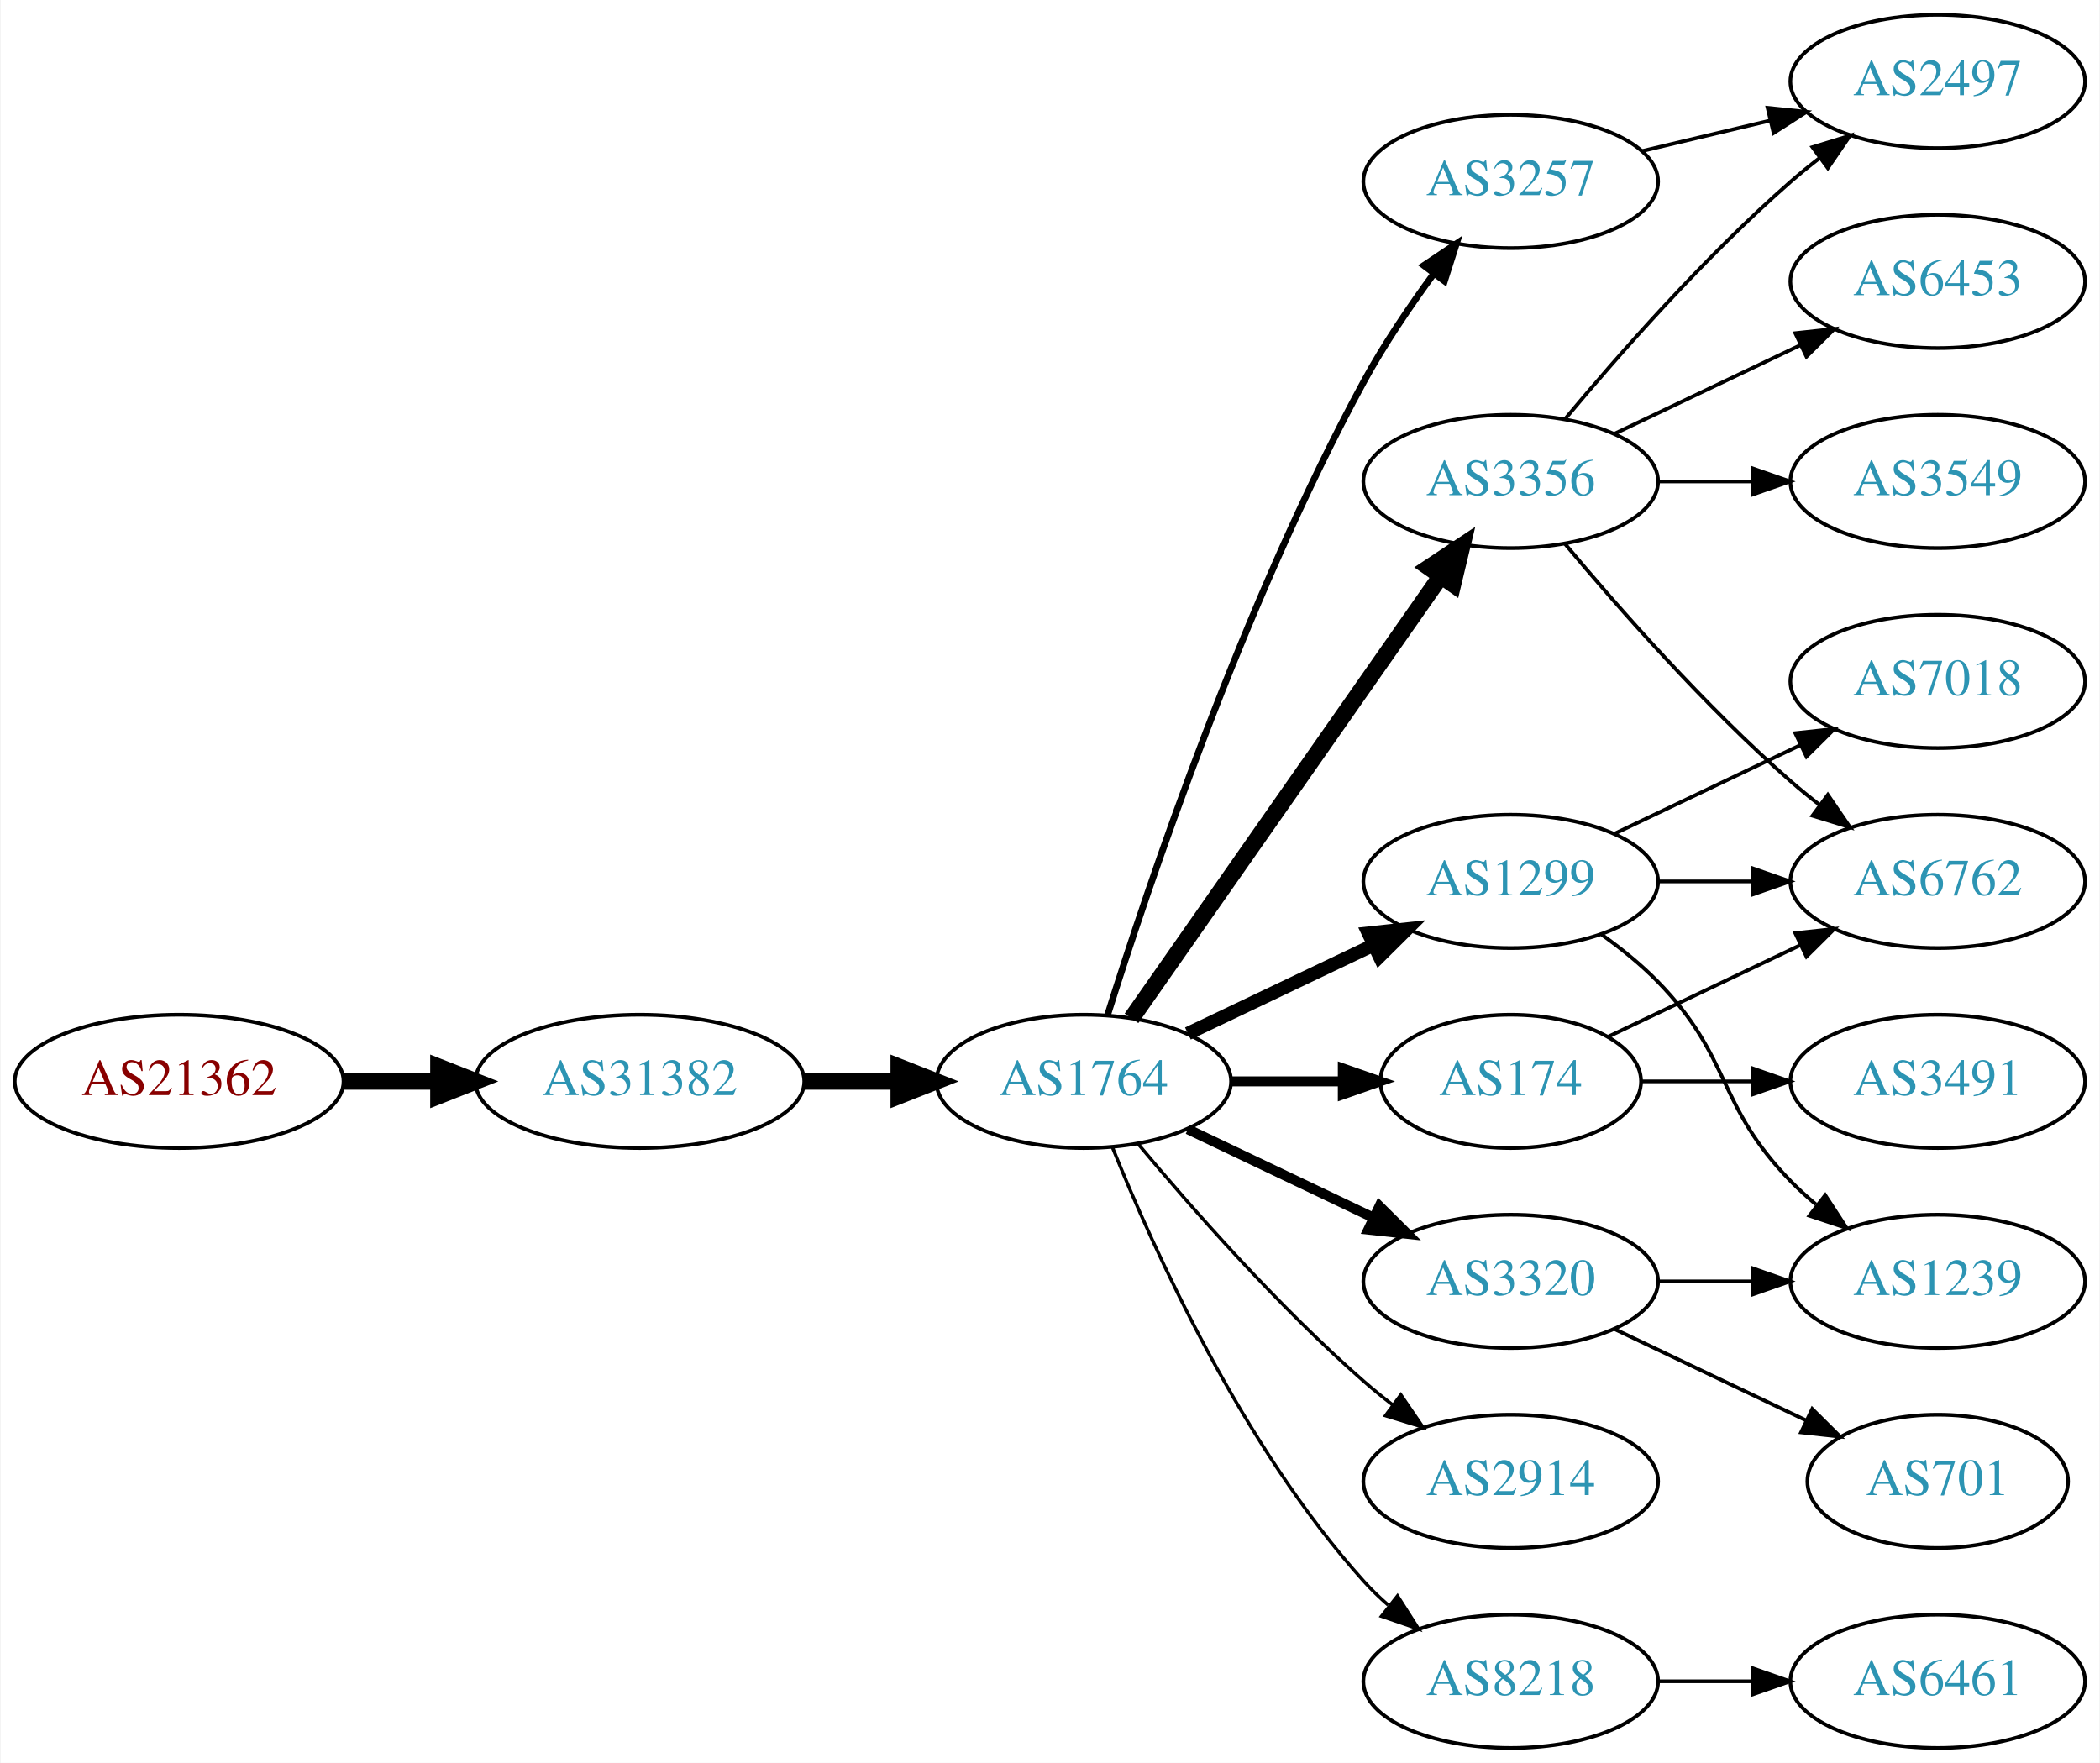
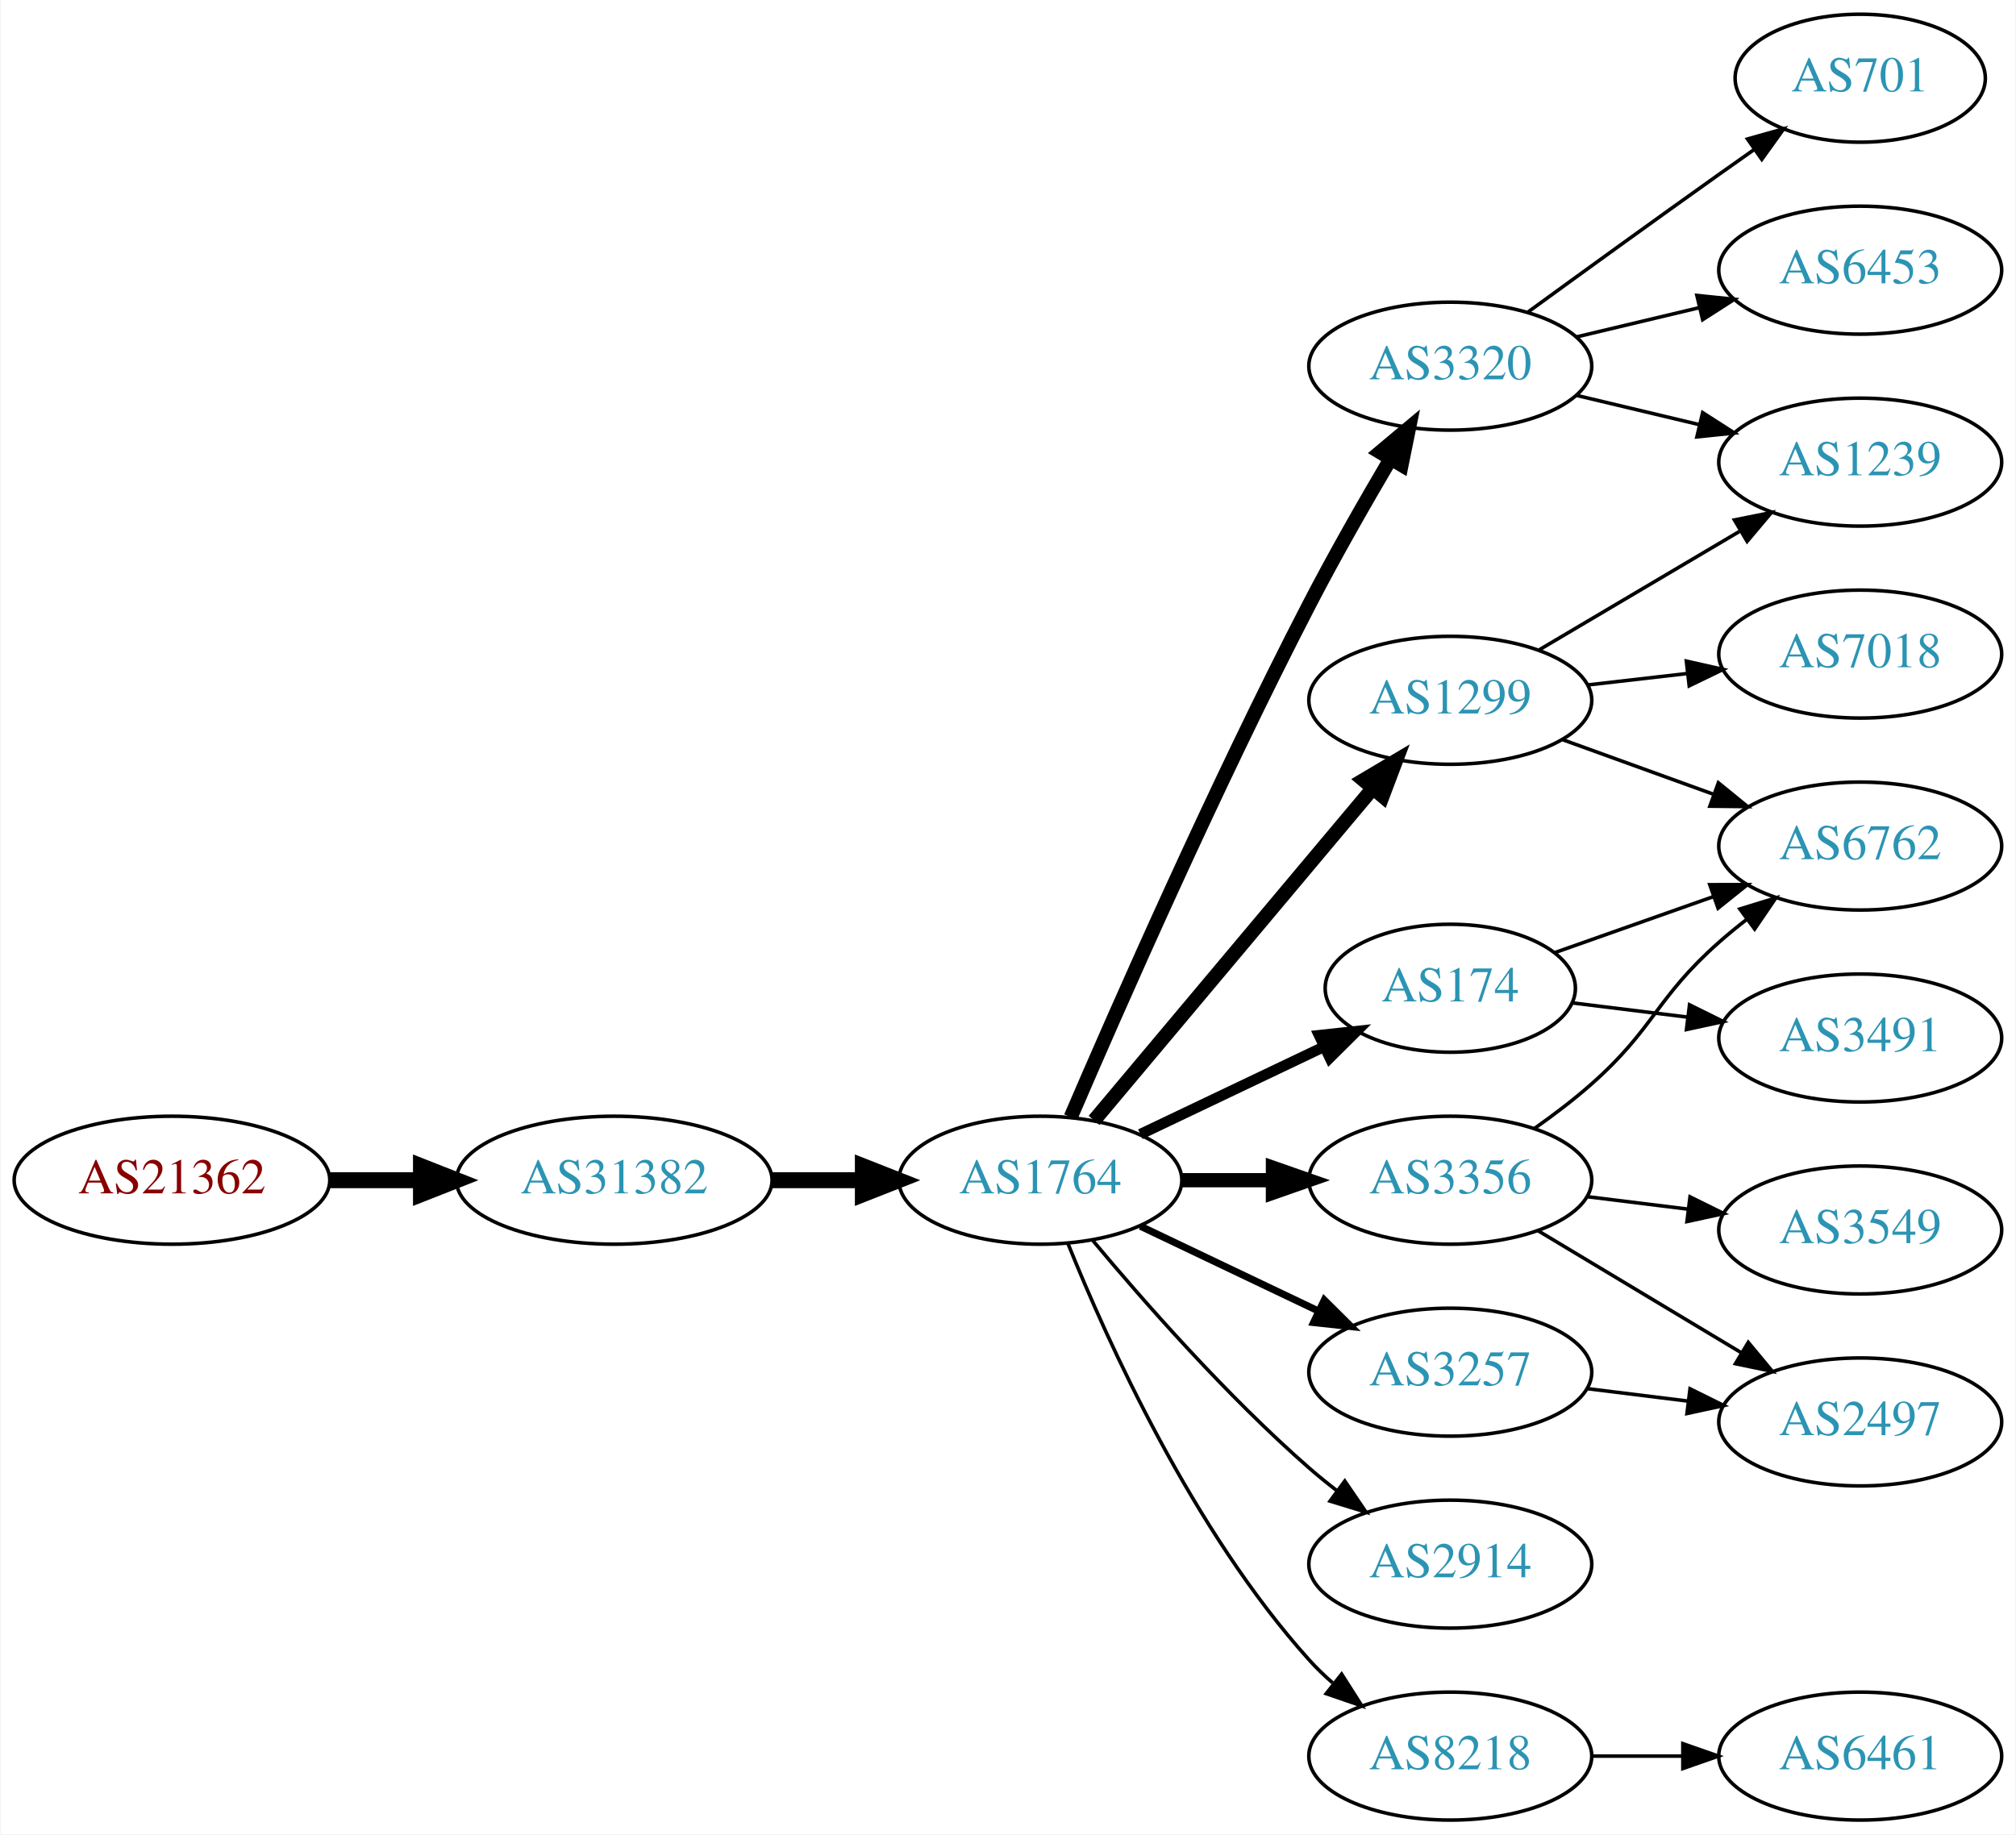
- <svg xmlns="http://www.w3.org/2000/svg" xmlns:xlink="http://www.w3.org/1999/xlink" width="567pt" height="476pt" viewBox="0.00 0.00 566.66 476.00">
-   <g id="graph0" class="graph" transform="scale(1 1) rotate(0) translate(4 472)">
-     <polygon fill="white" stroke="none" points="-4,4 -4,-472 562.663,-472 562.663,4 -4,4" />
+ <svg xmlns="http://www.w3.org/2000/svg" xmlns:xlink="http://www.w3.org/1999/xlink" width="567pt" height="516pt" viewBox="0.00 0.00 566.66 516.00">
+   <g id="graph0" class="graph" transform="scale(1 1) rotate(0) translate(4 512)">
+     <polygon fill="white" stroke="none" points="-4,4 -4,-512 562.663,-512 562.663,4 -4,4" />
    <g id="node1" class="node">
      <g id="a_node1">
        <a xlink:href="/asn/21362" xlink:title="AS21362 ~ Kapsch BusinessCom AG [AT]">
          <ellipse fill="#ffffff" stroke="black" cx="44.196" cy="-180" rx="44.393" ry="18" />
          <text text-anchor="middle" x="44.196" y="-176.3" font-family="Times,serif" font-size="14.00" fill="#880000">AS21362</text>
        </a>
      </g>
    </g>
    <g id="node2" class="node">
      <g id="a_node2">
        <a xlink:href="/asn/31382" xlink:title="AS31382 ~ Kapsch BusinessCom AG [AT]">
          <ellipse fill="#ffffff" stroke="black" cx="168.588" cy="-180" rx="44.393" ry="18" />
          <text text-anchor="middle" x="168.588" y="-176.3" font-family="Times,serif" font-size="14.00" fill="#2c94b3">AS31382</text>
        </a>
      </g>
    </g>
    <g id="edge1" class="edge">
      <path fill="none" stroke="black" stroke-width="4.5" d="M88.692,-180C96.898,-180 105.569,-180 114.041,-180" />
      <polygon fill="black" stroke="black" stroke-width="4.5" points="114.233,-183.938 124.233,-180 114.233,-176.063 114.233,-183.938" />
    </g>
    <g id="node3" class="node">
      <g id="a_node3">
        <a xlink:href="/asn/1764" xlink:title="AS1764 ~ NEXTLAYER-AS [AT]">
          <ellipse fill="#ffffff" stroke="black" cx="288.431" cy="-180" rx="39.794" ry="18" />
          <text text-anchor="middle" x="288.431" y="-176.3" font-family="Times,serif" font-size="14.00" fill="#2c94b3">AS1764</text>
        </a>
      </g>
    </g>
    <g id="edge2" class="edge">
      <path fill="none" stroke="black" stroke-width="4.5" d="M212.799,-180C221.112,-180 229.875,-180 238.357,-180" />
      <polygon fill="black" stroke="black" stroke-width="4.5" points="238.516,-183.938 248.516,-180 238.516,-176.063 238.516,-183.938" />
    </g>
    <g id="node4" class="node">
      <g id="a_node4">
-         <a xlink:href="/asn/3356" xlink:title="AS3356 ~ Level 3 Parent, LLC [US]">
-           <ellipse fill="#ffffff" stroke="black" cx="403.724" cy="-342" rx="39.794" ry="18" />
-           <text text-anchor="middle" x="403.724" y="-338.3" font-family="Times,serif" font-size="14.00" fill="#2c94b3">AS3356</text>
+         <a xlink:href="/asn/1299" xlink:title="AS1299 ~ Telia Carrier [EU]">
+           <ellipse fill="#ffffff" stroke="black" cx="403.724" cy="-315" rx="39.794" ry="18" />
+           <text text-anchor="middle" x="403.724" y="-311.3" font-family="Times,serif" font-size="14.00" fill="#2c94b3">AS1299</text>
        </a>
      </g>
    </g>
    <g id="edge3" class="edge">
-       <path fill="none" stroke="black" stroke-width="4.5" d="M301.341,-197.031C321.263,-225.517 361.452,-282.985 384.802,-316.374" />
-       <polygon fill="black" stroke="black" stroke-width="4.5" points="381.674,-318.772 390.632,-324.71 388.128,-314.258 381.674,-318.772" />
+       <path fill="none" stroke="black" stroke-width="4" d="M303.55,-196.825C323.225,-220.269 359.029,-262.934 381.808,-290.076" />
+       <polygon fill="black" stroke="black" stroke-width="4" points="379.317,-292.553 388.426,-297.963 384.679,-288.053 379.317,-292.553" />
    </g>
    <g id="node5" class="node">
      <g id="a_node5">
-         <a xlink:href="/asn/1299" xlink:title="AS1299 ~ Telia Carrier [EU]">
-           <ellipse fill="#ffffff" stroke="black" cx="403.724" cy="-234" rx="39.794" ry="18" />
-           <text text-anchor="middle" x="403.724" y="-230.3" font-family="Times,serif" font-size="14.00" fill="#2c94b3">AS1299</text>
+         <a xlink:href="/asn/3257" xlink:title="AS3257 ~ GTT [DE]">
+           <ellipse fill="#ffffff" stroke="black" cx="403.724" cy="-126" rx="39.794" ry="18" />
+           <text text-anchor="middle" x="403.724" y="-122.3" font-family="Times,serif" font-size="14.00" fill="#2c94b3">AS3257</text>
        </a>
      </g>
    </g>
    <g id="edge4" class="edge">
-       <path fill="none" stroke="black" stroke-width="3.6" d="M316.567,-192.934C331.561,-200.081 350.382,-209.052 366.605,-216.785" />
-       <polygon fill="black" stroke="black" stroke-width="3.6" points="365.276,-220.028 375.809,-221.171 368.288,-213.709 365.276,-220.028" />
+       <path fill="none" stroke="black" stroke-width="2" d="M316.567,-167.066C331.561,-159.919 350.382,-150.948 366.605,-143.215" />
+       <polygon fill="black" stroke="black" stroke-width="2" points="368.288,-146.291 375.809,-138.829 365.276,-139.972 368.288,-146.291" />
    </g>
    <g id="node6" class="node">
      <g id="a_node6">
-         <a xlink:href="/asn/174" xlink:title="AS174 ~ Cogent Communications [US]">
-           <ellipse fill="#ffffff" stroke="black" cx="403.724" cy="-180" rx="35.194" ry="18" />
-           <text text-anchor="middle" x="403.724" y="-176.3" font-family="Times,serif" font-size="14.00" fill="#2c94b3">AS174</text>
+         <a xlink:href="/asn/3356" xlink:title="AS3356 ~ Level 3 Parent, LLC [US]">
+           <ellipse fill="#ffffff" stroke="black" cx="403.724" cy="-180" rx="39.794" ry="18" />
+           <text text-anchor="middle" x="403.724" y="-176.3" font-family="Times,serif" font-size="14.00" fill="#2c94b3">AS3356</text>
        </a>
      </g>
    </g>
    <g id="edge5" class="edge">
-       <path fill="none" stroke="black" stroke-width="2.7" d="M328.103,-180C337.808,-180 348.299,-180 358.262,-180" />
-       <polygon fill="black" stroke="black" stroke-width="2.7" points="358.398,-183.5 368.398,-180 358.398,-176.5 358.398,-183.5" />
+       <path fill="none" stroke="black" stroke-width="4" d="M328.103,-180C336.306,-180 345.07,-180 353.602,-180" />
+       <polygon fill="black" stroke="black" stroke-width="4" points="353.841,-183.5 363.841,-180 353.841,-176.5 353.841,-183.5" />
    </g>
    <g id="node7" class="node">
      <g id="a_node7">
-         <a xlink:href="/asn/3257" xlink:title="AS3257 ~ GTT [DE]">
-           <ellipse fill="#ffffff" stroke="black" cx="403.724" cy="-423" rx="39.794" ry="18" />
-           <text text-anchor="middle" x="403.724" y="-419.3" font-family="Times,serif" font-size="14.00" fill="#2c94b3">AS3257</text>
+         <a xlink:href="/asn/2914" xlink:title="AS2914 ~ NTT America, Inc. [US]">
+           <ellipse fill="#ffffff" stroke="black" cx="403.724" cy="-72" rx="39.794" ry="18" />
+           <text text-anchor="middle" x="403.724" y="-68.3" font-family="Times,serif" font-size="14.00" fill="#2c94b3">AS2914</text>
        </a>
      </g>
    </g>
    <g id="edge6" class="edge">
-       <path fill="none" stroke="black" stroke-width="1.8" d="M294.852,-197.841C305.623,-232.146 331.514,-309.203 364.077,-369 369.509,-378.974 376.483,-389.269 383.009,-398.16" />
-       <polygon fill="black" stroke="black" stroke-width="1.8" points="380.251,-400.316 389.062,-406.198 385.842,-396.105 380.251,-400.316" />
+       <path fill="none" stroke="black" d="M303.061,-163.183C317.343,-146.071 340.89,-119.255 364.077,-99 366.543,-96.846 369.182,-94.706 371.879,-92.628" />
+       <polygon fill="black" stroke="black" points="374.052,-95.375 380.033,-86.63 369.904,-89.736 374.052,-95.375" />
    </g>
    <g id="node8" class="node">
      <g id="a_node8">
        <a xlink:href="/asn/3320" xlink:title="AS3320 ~ DTAG [DE]">
-           <ellipse fill="#ffffff" stroke="black" cx="403.724" cy="-126" rx="39.794" ry="18" />
-           <text text-anchor="middle" x="403.724" y="-122.3" font-family="Times,serif" font-size="14.00" fill="#2c94b3">AS3320</text>
+           <ellipse fill="#ffffff" stroke="black" cx="403.724" cy="-409" rx="39.794" ry="18" />
+           <text text-anchor="middle" x="403.724" y="-405.3" font-family="Times,serif" font-size="14.00" fill="#2c94b3">AS3320</text>
        </a>
      </g>
    </g>
    <g id="edge7" class="edge">
-       <path fill="none" stroke="black" stroke-width="2.7" d="M316.567,-167.066C331.561,-159.919 350.382,-150.948 366.605,-143.215" />
-       <polygon fill="black" stroke="black" stroke-width="2.7" points="368.288,-146.291 375.809,-138.829 365.276,-139.972 368.288,-146.291" />
+       <path fill="none" stroke="black" stroke-width="4" d="M296.976,-197.753C309.902,-227.834 337.465,-290.568 364.077,-342 371.158,-355.685 379.656,-370.564 386.878,-382.816" />
+       <polygon fill="black" stroke="black" stroke-width="4" points="383.988,-384.804 392.107,-391.61 390.005,-381.226 383.988,-384.804" />
    </g>
    <g id="node9" class="node">
      <g id="a_node9">
-         <a xlink:href="/asn/2914" xlink:title="AS2914 ~ NTT America, Inc. [US]">
-           <ellipse fill="#ffffff" stroke="black" cx="403.724" cy="-72" rx="39.794" ry="18" />
-           <text text-anchor="middle" x="403.724" y="-68.3" font-family="Times,serif" font-size="14.00" fill="#2c94b3">AS2914</text>
+         <a xlink:href="/asn/174" xlink:title="AS174 ~ Cogent Communications [US]">
+           <ellipse fill="#ffffff" stroke="black" cx="403.724" cy="-234" rx="35.194" ry="18" />
+           <text text-anchor="middle" x="403.724" y="-230.3" font-family="Times,serif" font-size="14.00" fill="#2c94b3">AS174</text>
        </a>
      </g>
    </g>
    <g id="edge8" class="edge">
-       <path fill="none" stroke="black" stroke-width="0.9" d="M303.061,-163.183C317.343,-146.071 340.89,-119.255 364.077,-99 366.543,-96.846 369.182,-94.706 371.879,-92.628" />
-       <polygon fill="black" stroke="black" stroke-width="0.9" points="374.052,-95.375 380.033,-86.63 369.904,-89.736 374.052,-95.375" />
+       <path fill="none" stroke="black" stroke-width="3" d="M316.567,-192.934C331.999,-200.29 351.485,-209.577 368.02,-217.459" />
+       <polygon fill="black" stroke="black" stroke-width="3" points="366.828,-220.768 377.361,-221.911 369.84,-214.449 366.828,-220.768" />
    </g>
    <g id="node10" class="node">
      <g id="a_node10">
        <a xlink:href="/asn/8218" xlink:title="AS8218 ~ legacy Neotelecoms [FR]">
          <ellipse fill="#ffffff" stroke="black" cx="403.724" cy="-18" rx="39.794" ry="18" />
          <text text-anchor="middle" x="403.724" y="-14.3" font-family="Times,serif" font-size="14.00" fill="#2c94b3">AS8218</text>
        </a>
      </g>
    </g>
    <g id="edge9" class="edge">
-       <path fill="none" stroke="black" stroke-width="0.9" d="M296.179,-162.213C307.23,-134.757 331.283,-81.422 364.077,-45 366.08,-42.776 368.298,-40.637 370.631,-38.603" />
-       <polygon fill="black" stroke="black" stroke-width="0.9" points="373.161,-41.065 378.85,-32.127 368.829,-35.567 373.161,-41.065" />
+       <path fill="none" stroke="black" d="M296.179,-162.213C307.23,-134.757 331.283,-81.422 364.077,-45 366.08,-42.776 368.298,-40.637 370.631,-38.603" />
+       <polygon fill="black" stroke="black" points="373.161,-41.065 378.85,-32.127 368.829,-35.567 373.161,-41.065" />
    </g>
    <g id="node11" class="node">
      <g id="a_node11">
+         <a xlink:href="/asn/1239" xlink:title="AS1239 ~ Sprint [US]">
+           <ellipse fill="#ffffff" stroke="black" cx="519.017" cy="-382" rx="39.794" ry="18" />
+           <text text-anchor="middle" x="519.017" y="-378.3" font-family="Times,serif" font-size="14.00" fill="#2c94b3">AS1239</text>
+         </a>
+       </g>
+     </g>
+     <g id="edge15" class="edge">
+       <path fill="none" stroke="black" d="M428.75,-329.209C445.123,-338.891 467.01,-351.835 485.014,-362.482" />
+       <polygon fill="black" stroke="black" points="483.636,-365.734 494.025,-367.812 487.199,-359.708 483.636,-365.734" />
+     </g>
+     <g id="node14" class="node">
+       <g id="a_node14">
+         <a xlink:href="/asn/7018" xlink:title="AS7018 ~ AT&amp;T Services, Inc. [US]">
+           <ellipse fill="#ffffff" stroke="black" cx="519.017" cy="-328" rx="39.794" ry="18" />
+           <text text-anchor="middle" x="519.017" y="-324.3" font-family="Times,serif" font-size="14.00" fill="#2c94b3">AS7018</text>
+         </a>
+       </g>
+     </g>
+     <g id="edge13" class="edge">
+       <path fill="none" stroke="black" d="M442.449,-319.329C451.43,-320.359 461.129,-321.472 470.486,-322.546" />
+       <polygon fill="black" stroke="black" points="470.123,-326.027 480.457,-323.69 470.921,-319.073 470.123,-326.027" />
+     </g>
+     <g id="node15" class="node">
+       <g id="a_node15">
+         <a xlink:href="/asn/6762" xlink:title="AS6762 ~ TELECOM ITALIA SPARKLE S.p.A. [IT]">
+           <ellipse fill="#ffffff" stroke="black" cx="519.017" cy="-274" rx="39.794" ry="18" />
+           <text text-anchor="middle" x="519.017" y="-270.3" font-family="Times,serif" font-size="14.00" fill="#2c94b3">AS6762</text>
+         </a>
+       </g>
+     </g>
+     <g id="edge14" class="edge">
+       <path fill="none" stroke="black" d="M435.382,-303.905C448.355,-299.21 463.648,-293.676 477.529,-288.652" />
+       <polygon fill="black" stroke="black" points="479.121,-291.798 487.334,-285.104 476.739,-285.216 479.121,-291.798" />
+     </g>
+     <g id="node19" class="node">
+       <g id="a_node19">
+         <a xlink:href="/asn/2497" xlink:title="AS2497 ~ Internet Initiative Japan Inc. [JP]">
+           <ellipse fill="#ffffff" stroke="black" cx="519.017" cy="-112" rx="39.794" ry="18" />
+           <text text-anchor="middle" x="519.017" y="-108.3" font-family="Times,serif" font-size="14.00" fill="#2c94b3">AS2497</text>
+         </a>
+       </g>
+     </g>
+     <g id="edge22" class="edge">
+       <path fill="none" stroke="black" d="M442.134,-121.377C451.222,-120.254 461.059,-119.038 470.544,-117.866" />
+       <polygon fill="black" stroke="black" points="471.15,-121.318 480.646,-116.618 470.292,-114.371 471.15,-121.318" />
+     </g>
+     <g id="edge20" class="edge">
+       <path fill="none" stroke="black" d="M427.451,-194.589C432.851,-198.4 438.464,-202.663 443.37,-207 461.29,-222.841 461.45,-231.159 479.37,-247 481.823,-249.168 484.453,-251.318 487.145,-253.403" />
+       <polygon fill="black" stroke="black" points="485.165,-256.291 495.29,-259.411 489.321,-250.658 485.165,-256.291" />
+     </g>
+     <g id="node18" class="node">
+       <g id="a_node18">
        <a xlink:href="/asn/3549" xlink:title="AS3549 ~ Level 3 Parent, LLC [US]">
-           <ellipse fill="#ffffff" stroke="black" cx="519.017" cy="-342" rx="39.794" ry="18" />
-           <text text-anchor="middle" x="519.017" y="-338.3" font-family="Times,serif" font-size="14.00" fill="#2c94b3">AS3549</text>
-         </a>
-       </g>
+           <ellipse fill="#ffffff" stroke="black" cx="519.017" cy="-166" rx="39.794" ry="18" />
+           <text text-anchor="middle" x="519.017" y="-162.3" font-family="Times,serif" font-size="14.00" fill="#2c94b3">AS3549</text>
+         </a>
+       </g>
+     </g>
+     <g id="edge19" class="edge">
+       <path fill="none" stroke="black" d="M442.134,-175.377C451.222,-174.254 461.059,-173.038 470.544,-171.866" />
+       <polygon fill="black" stroke="black" points="471.15,-175.318 480.646,-170.618 470.292,-168.371 471.15,-175.318" />
+     </g>
+     <g id="edge21" class="edge">
+       <path fill="none" stroke="black" d="M428.474,-165.745C445.09,-155.771 467.486,-142.329 485.723,-131.383" />
+       <polygon fill="black" stroke="black" points="487.525,-134.384 494.298,-126.236 483.923,-128.382 487.525,-134.384" />
    </g>
    <g id="edge10" class="edge">
-       <path fill="none" stroke="black" d="M443.396,-342C451.599,-342 460.363,-342 468.895,-342" />
-       <polygon fill="black" stroke="black" points="469.134,-345.5 479.134,-342 469.134,-338.5 469.134,-345.5" />
+       <path fill="none" stroke="black" d="M439.331,-400.752C450.202,-398.162 462.357,-395.265 473.799,-392.538" />
+       <polygon fill="black" stroke="black" points="474.705,-395.92 483.621,-390.197 473.082,-389.111 474.705,-395.92" />
    </g>
    <g id="node12" class="node">
      <g id="a_node12">
-         <a xlink:href="/asn/2497" xlink:title="AS2497 ~ Internet Initiative Japan Inc. [JP]">
-           <ellipse fill="#ffffff" stroke="black" cx="519.017" cy="-450" rx="39.794" ry="18" />
-           <text text-anchor="middle" x="519.017" y="-446.3" font-family="Times,serif" font-size="14.00" fill="#2c94b3">AS2497</text>
+         <a xlink:href="/asn/6453" xlink:title="AS6453 ~ TATA COMMUNICATIONS (AMERICA) INC [US]">
+           <ellipse fill="#ffffff" stroke="black" cx="519.017" cy="-436" rx="39.794" ry="18" />
+           <text text-anchor="middle" x="519.017" y="-432.3" font-family="Times,serif" font-size="14.00" fill="#2c94b3">AS6453</text>
        </a>
      </g>
    </g>
    <g id="edge11" class="edge">
-       <path fill="none" stroke="black" d="M418.354,-358.817C432.636,-375.929 456.183,-402.745 479.37,-423 481.836,-425.154 484.475,-427.294 487.172,-429.372" />
-       <polygon fill="black" stroke="black" points="485.197,-432.264 495.326,-435.37 489.345,-426.625 485.197,-432.264" />
+       <path fill="none" stroke="black" d="M439.331,-417.248C450.202,-419.838 462.357,-422.735 473.799,-425.462" />
+       <polygon fill="black" stroke="black" points="473.082,-428.889 483.621,-427.803 474.705,-422.08 473.082,-428.889" />
    </g>
    <g id="node13" class="node">
      <g id="a_node13">
-         <a xlink:href="/asn/6453" xlink:title="AS6453 ~ TATA COMMUNICATIONS (AMERICA) INC [US]">
-           <ellipse fill="#ffffff" stroke="black" cx="519.017" cy="-396" rx="39.794" ry="18" />
-           <text text-anchor="middle" x="519.017" y="-392.3" font-family="Times,serif" font-size="14.00" fill="#2c94b3">AS6453</text>
+         <a xlink:href="/asn/701" xlink:title="AS701 ~ UUNET [US]">
+           <ellipse fill="#ffffff" stroke="black" cx="519.017" cy="-490" rx="35.194" ry="18" />
+           <text text-anchor="middle" x="519.017" y="-486.3" font-family="Times,serif" font-size="14.00" fill="#2c94b3">AS701</text>
        </a>
      </g>
    </g>
    <g id="edge12" class="edge">
-       <path fill="none" stroke="black" d="M431.86,-354.934C446.854,-362.081 465.675,-371.052 481.898,-378.785" />
-       <polygon fill="black" stroke="black" points="480.569,-382.028 491.102,-383.171 483.581,-375.709 480.569,-382.028" />
-     </g>
-     <g id="node14" class="node">
-       <g id="a_node14">
-         <a xlink:href="/asn/6762" xlink:title="AS6762 ~ TELECOM ITALIA SPARKLE S.p.A. [IT]">
-           <ellipse fill="#ffffff" stroke="black" cx="519.017" cy="-234" rx="39.794" ry="18" />
-           <text text-anchor="middle" x="519.017" y="-230.3" font-family="Times,serif" font-size="14.00" fill="#2c94b3">AS6762</text>
-         </a>
-       </g>
-     </g>
-     <g id="edge13" class="edge">
-       <path fill="none" stroke="black" d="M418.354,-325.183C432.636,-308.071 456.183,-281.255 479.37,-261 481.836,-258.846 484.475,-256.706 487.172,-254.628" />
-       <polygon fill="black" stroke="black" points="489.345,-257.375 495.326,-248.63 485.197,-251.736 489.345,-257.375" />
-     </g>
-     <g id="edge16" class="edge">
-       <path fill="none" stroke="black" d="M443.396,-234C451.599,-234 460.363,-234 468.895,-234" />
-       <polygon fill="black" stroke="black" points="469.134,-237.5 479.134,-234 469.134,-230.5 469.134,-237.5" />
-     </g>
-     <g id="node15" class="node">
-       <g id="a_node15">
-         <a xlink:href="/asn/7018" xlink:title="AS7018 ~ AT&amp;T Services, Inc. [US]">
-           <ellipse fill="#ffffff" stroke="black" cx="519.017" cy="-288" rx="39.794" ry="18" />
-           <text text-anchor="middle" x="519.017" y="-284.3" font-family="Times,serif" font-size="14.00" fill="#2c94b3">AS7018</text>
-         </a>
-       </g>
-     </g>
-     <g id="edge14" class="edge">
-       <path fill="none" stroke="black" d="M431.86,-246.934C446.854,-254.081 465.675,-263.052 481.898,-270.785" />
-       <polygon fill="black" stroke="black" points="480.569,-274.028 491.102,-275.171 483.581,-267.709 480.569,-274.028" />
+       <path fill="none" stroke="black" d="M425.572,-424.222C440.506,-435.091 461.12,-450.025 479.37,-463 482.581,-465.282 485.95,-467.661 489.304,-470.018" />
+       <polygon fill="black" stroke="black" points="487.316,-472.899 497.515,-475.77 491.332,-467.166 487.316,-472.899" />
+     </g>
+     <g id="edge17" class="edge">
+       <path fill="none" stroke="black" d="M433.02,-243.991C446.569,-248.774 463.032,-254.587 477.848,-259.818" />
+       <polygon fill="black" stroke="black" points="476.705,-263.126 487.3,-263.155 479.035,-256.525 476.705,-263.126" />
    </g>
    <g id="node16" class="node">
      <g id="a_node16">
-         <a xlink:href="/asn/1239" xlink:title="AS1239 ~ Sprint [US]">
-           <ellipse fill="#ffffff" stroke="black" cx="519.017" cy="-126" rx="39.794" ry="18" />
-           <text text-anchor="middle" x="519.017" y="-122.3" font-family="Times,serif" font-size="14.00" fill="#2c94b3">AS1239</text>
-         </a>
-       </g>
-     </g>
-     <g id="edge15" class="edge">
-       <path fill="none" stroke="black" d="M428.318,-219.611C433.574,-215.852 438.906,-211.563 443.37,-207 463.543,-186.383 459.198,-173.617 479.37,-153 481.463,-150.861 483.746,-148.782 486.123,-146.79" />
-       <polygon fill="black" stroke="black" points="488.641,-149.268 494.423,-140.389 484.367,-143.725 488.641,-149.268" />
-     </g>
-     <g id="edge18" class="edge">
-       <path fill="none" stroke="black" d="M430.149,-192.119C445.452,-199.413 465.175,-208.814 482.057,-216.86" />
-       <polygon fill="black" stroke="black" points="480.564,-220.026 491.097,-221.169 483.576,-213.707 480.564,-220.026" />
+         <a xlink:href="/asn/3491" xlink:title="AS3491 ~ PCCW Global, Inc. [US]">
+           <ellipse fill="#ffffff" stroke="black" cx="519.017" cy="-220" rx="39.794" ry="18" />
+           <text text-anchor="middle" x="519.017" y="-216.3" font-family="Times,serif" font-size="14.00" fill="#2c94b3">AS3491</text>
+         </a>
+       </g>
+     </g>
+     <g id="edge16" class="edge">
+       <path fill="none" stroke="black" d="M438.103,-229.875C448.193,-228.628 459.476,-227.234 470.311,-225.895" />
+       <polygon fill="black" stroke="black" points="471.013,-229.335 480.508,-224.635 470.154,-222.388 471.013,-229.335" />
    </g>
    <g id="node17" class="node">
      <g id="a_node17">
-         <a xlink:href="/asn/3491" xlink:title="AS3491 ~ PCCW Global, Inc. [US]">
-           <ellipse fill="#ffffff" stroke="black" cx="519.017" cy="-180" rx="39.794" ry="18" />
-           <text text-anchor="middle" x="519.017" y="-176.3" font-family="Times,serif" font-size="14.00" fill="#2c94b3">AS3491</text>
-         </a>
-       </g>
-     </g>
-     <g id="edge17" class="edge">
-       <path fill="none" stroke="black" d="M439.023,-180C448.4,-180 458.75,-180 468.785,-180" />
-       <polygon fill="black" stroke="black" points="469.074,-183.5 479.074,-180 469.074,-176.5 469.074,-183.5" />
-     </g>
-     <g id="edge19" class="edge">
-       <path fill="none" stroke="black" d="M439.331,-431.248C450.202,-433.838 462.357,-436.735 473.799,-439.462" />
-       <polygon fill="black" stroke="black" points="473.082,-442.889 483.621,-441.803 474.705,-436.08 473.082,-442.889" />
-     </g>
-     <g id="edge20" class="edge">
-       <path fill="none" stroke="black" d="M443.396,-126C451.599,-126 460.363,-126 468.895,-126" />
-       <polygon fill="black" stroke="black" points="469.134,-129.5 479.134,-126 469.134,-122.5 469.134,-129.5" />
-     </g>
-     <g id="node18" class="node">
-       <g id="a_node18">
-         <a xlink:href="/asn/701" xlink:title="AS701 ~ UUNET [US]">
-           <ellipse fill="#ffffff" stroke="black" cx="519.017" cy="-72" rx="35.194" ry="18" />
-           <text text-anchor="middle" x="519.017" y="-68.3" font-family="Times,serif" font-size="14.00" fill="#2c94b3">AS701</text>
-         </a>
-       </g>
-     </g>
-     <g id="edge21" class="edge">
-       <path fill="none" stroke="black" d="M431.86,-113.066C447.292,-105.71 466.778,-96.423 483.313,-88.541" />
-       <polygon fill="black" stroke="black" points="485.133,-91.551 492.654,-84.089 482.121,-85.232 485.133,-91.551" />
-     </g>
-     <g id="node19" class="node">
-       <g id="a_node19">
        <a xlink:href="/asn/6461" xlink:title="AS6461 ~ Zayo Bandwidth [US]">
          <ellipse fill="#ffffff" stroke="black" cx="519.017" cy="-18" rx="39.794" ry="18" />
          <text text-anchor="middle" x="519.017" y="-14.3" font-family="Times,serif" font-size="14.00" fill="#2c94b3">AS6461</text>
        </a>
      </g>
    </g>
-     <g id="edge22" class="edge">
+     <g id="edge18" class="edge">
      <path fill="none" stroke="black" d="M443.396,-18C451.599,-18 460.363,-18 468.895,-18" />
      <polygon fill="black" stroke="black" points="469.134,-21.5 479.134,-18 469.134,-14.5 469.134,-21.5" />
    </g>
  </g>
</svg>
